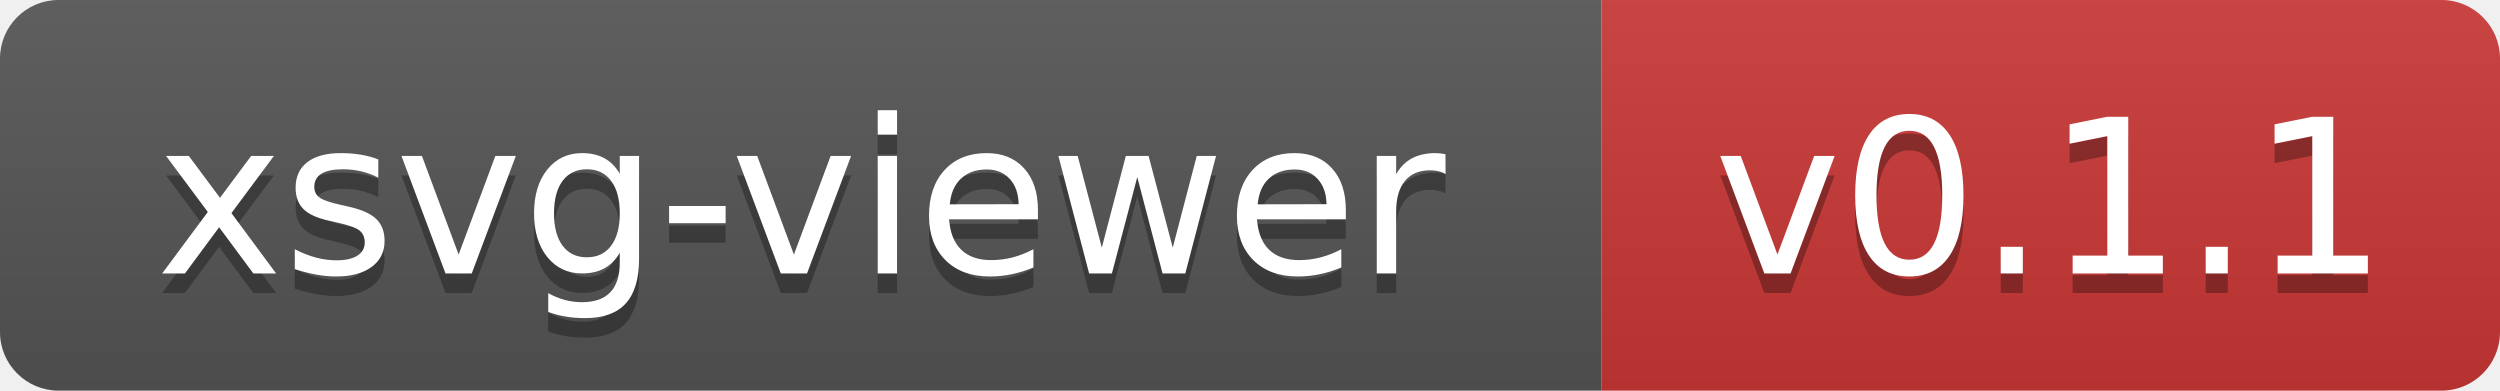
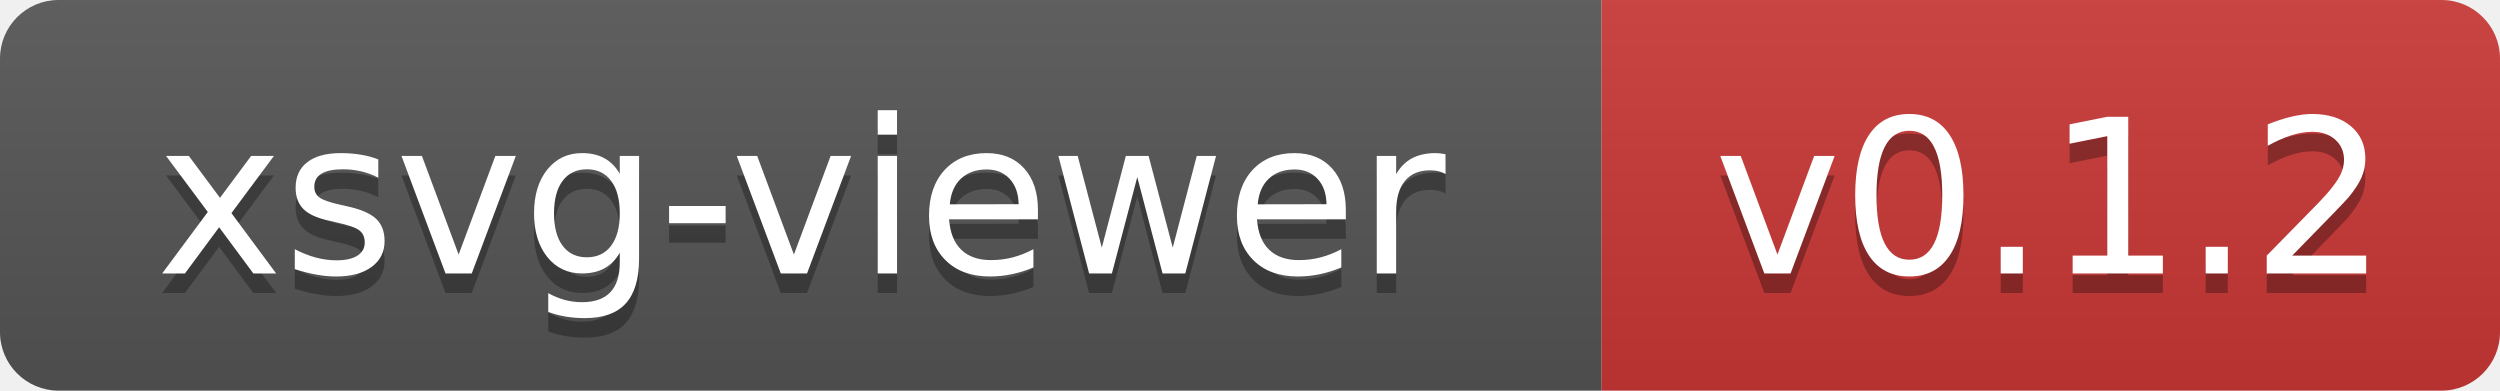
- <svg xmlns="http://www.w3.org/2000/svg" width="128" height="20" role="img" aria-label="xsvg-viewer: v0.1.1">
+ <svg xmlns="http://www.w3.org/2000/svg" width="128" height="20" role="img" aria-label="xsvg-viewer: v0.1.2">
  <linearGradient id="s" x2="0" y2="100%">
    <stop offset="0" stop-color="#bbb" stop-opacity=".1" />
    <stop offset="1" stop-opacity=".1" />
  </linearGradient>
  <clipPath id="r">
    <rect width="128" height="20" rx="3" fill="#fff" />
  </clipPath>
  <g clip-path="url(#r)">
    <rect width="82" height="20" fill="#555" />
    <rect x="82" width="46" height="20" fill="#cb3837" />
    <rect width="128" height="20" fill="url(#s)" />
  </g>
  <g fill="#fff" text-anchor="middle" font-family="Verdana,Geneva,DejaVu Sans,sans-serif" font-size="110" transform="scale(.1)" text-rendering="geometricPrecision">
    <text x="410" y="150" fill="#010101" fill-opacity=".3" textLength="700">xsvg-viewer</text>
    <text x="410" y="140" textLength="700">xsvg-viewer</text>
-     <text x="1050" y="150" fill="#010101" fill-opacity=".3" textLength="344">v0.1.1</text>
-     <text x="1050" y="140" textLength="344">v0.1.1</text>
+     <text x="1050" y="150" fill="#010101" fill-opacity=".3" textLength="344">v0.1.2</text>
+     <text x="1050" y="140" textLength="344">v0.1.2</text>
  </g>
</svg>
